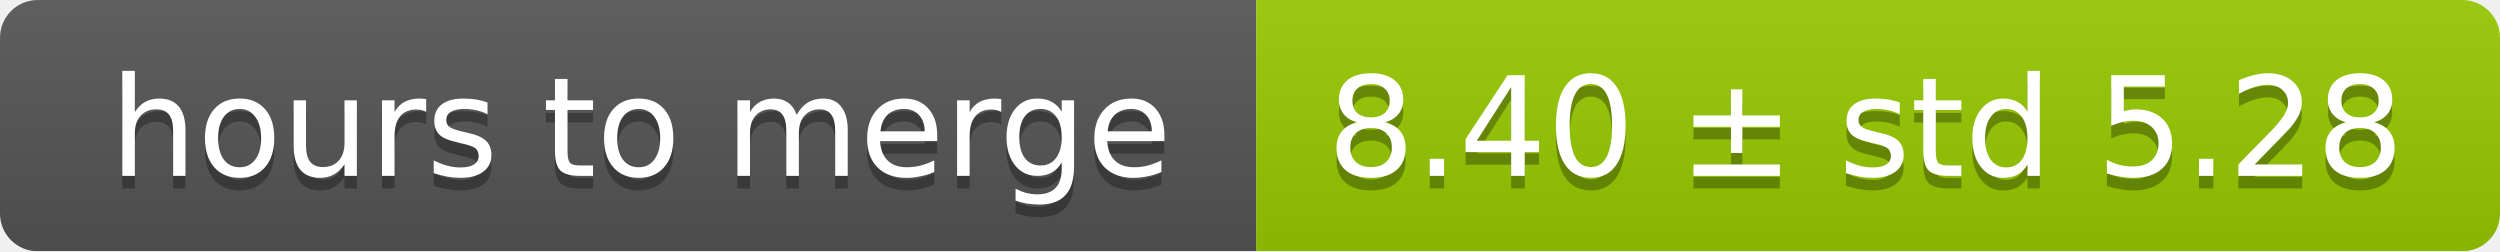
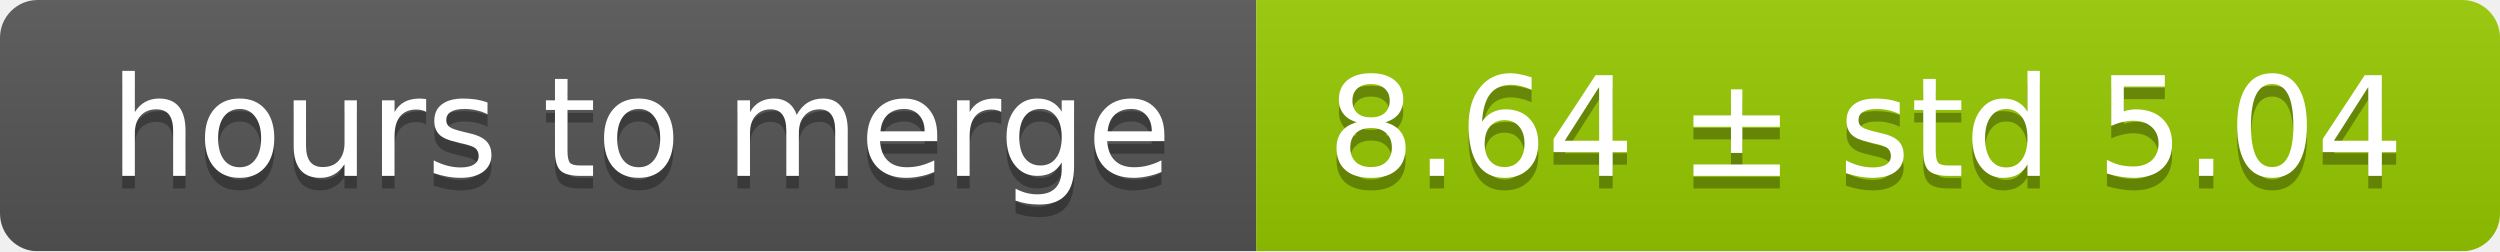
<svg xmlns="http://www.w3.org/2000/svg" width="199" height="20">
  <linearGradient id="smooth" x2="0" y2="100%">
    <stop offset="0" stop-color="#bbb" stop-opacity=".1" />
    <stop offset="1" stop-opacity=".1" />
  </linearGradient>
  <mask id="round">
    <rect width="199" height="20" rx="3" fill="#fff" />
  </mask>
  <g mask="url(#round)">
    <rect width="100" height="20" fill="#555" />
    <rect x="100" width="99" height="20" fill="#97ca00" />
    <rect width="199" height="20" fill="url(#smooth)" />
  </g>
  <g fill="#fff" text-anchor="middle" font-family="DejaVu Sans,Verdana,Geneva,sans-serif" font-size="11">
    <text x="51" y="15" fill="#010101" fill-opacity=".3">hours to merge</text>
    <text x="51" y="14">hours to merge</text>
-     <text x="148.5" y="15" fill="#010101" fill-opacity=".3">8.40 ± std 5.28</text>
-     <text x="148.5" y="14">8.40 ± std 5.28</text>
+     <text x="148.5" y="15" fill="#010101" fill-opacity=".3">8.64 ± std 5.04</text>
+     <text x="148.5" y="14">8.64 ± std 5.04</text>
  </g>
</svg>
